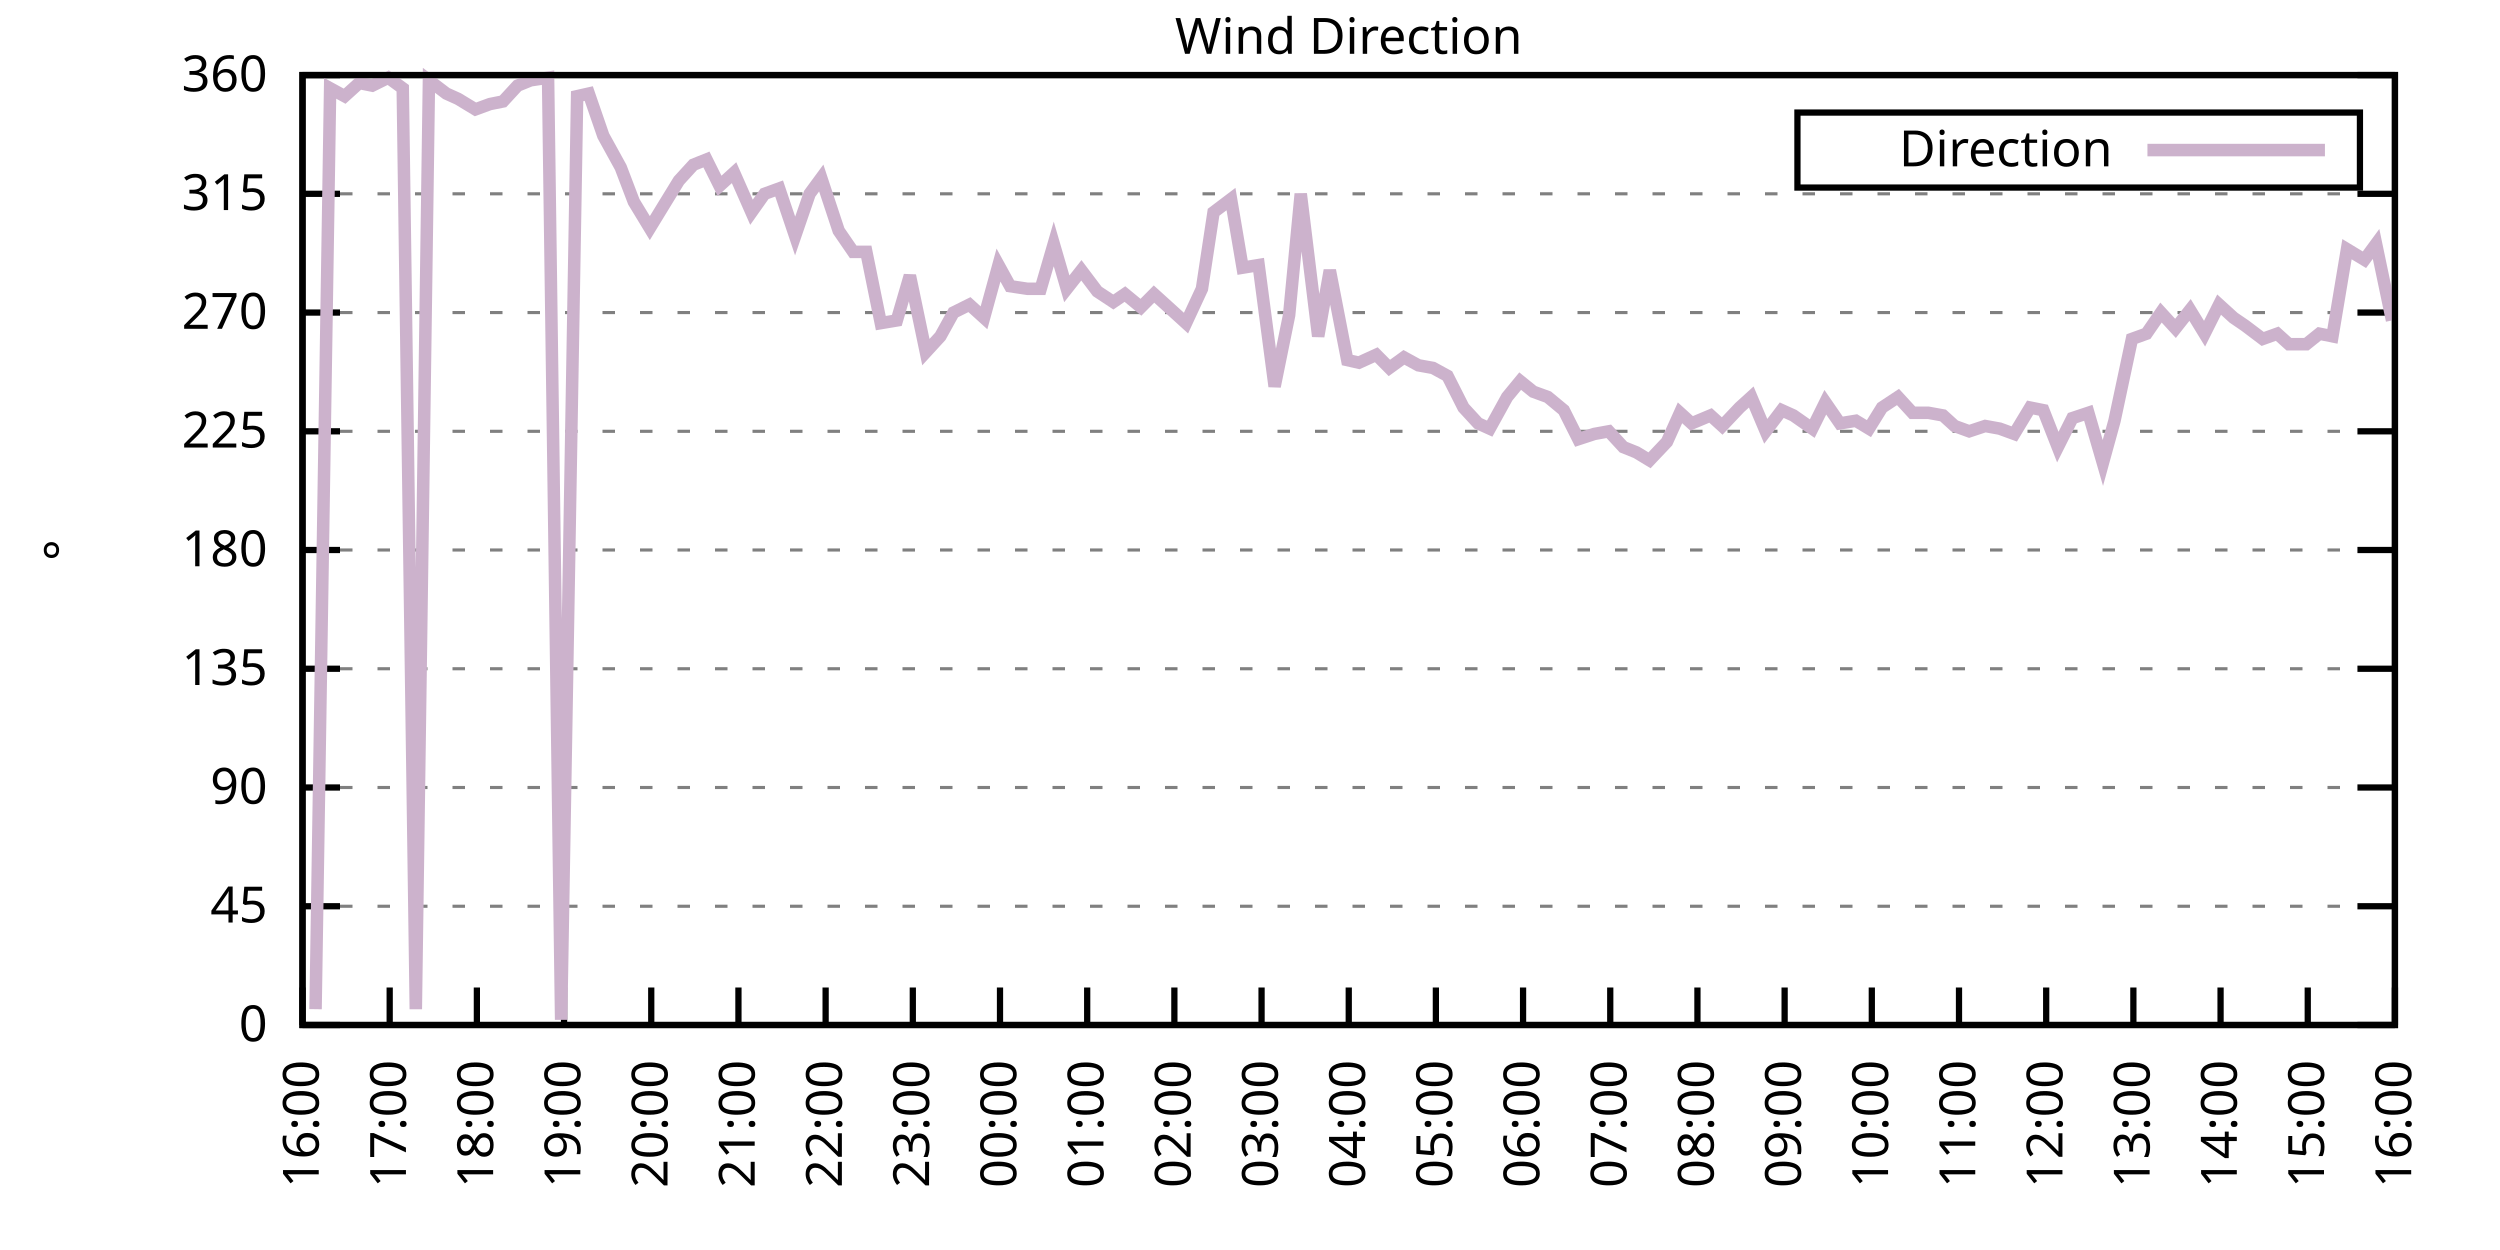
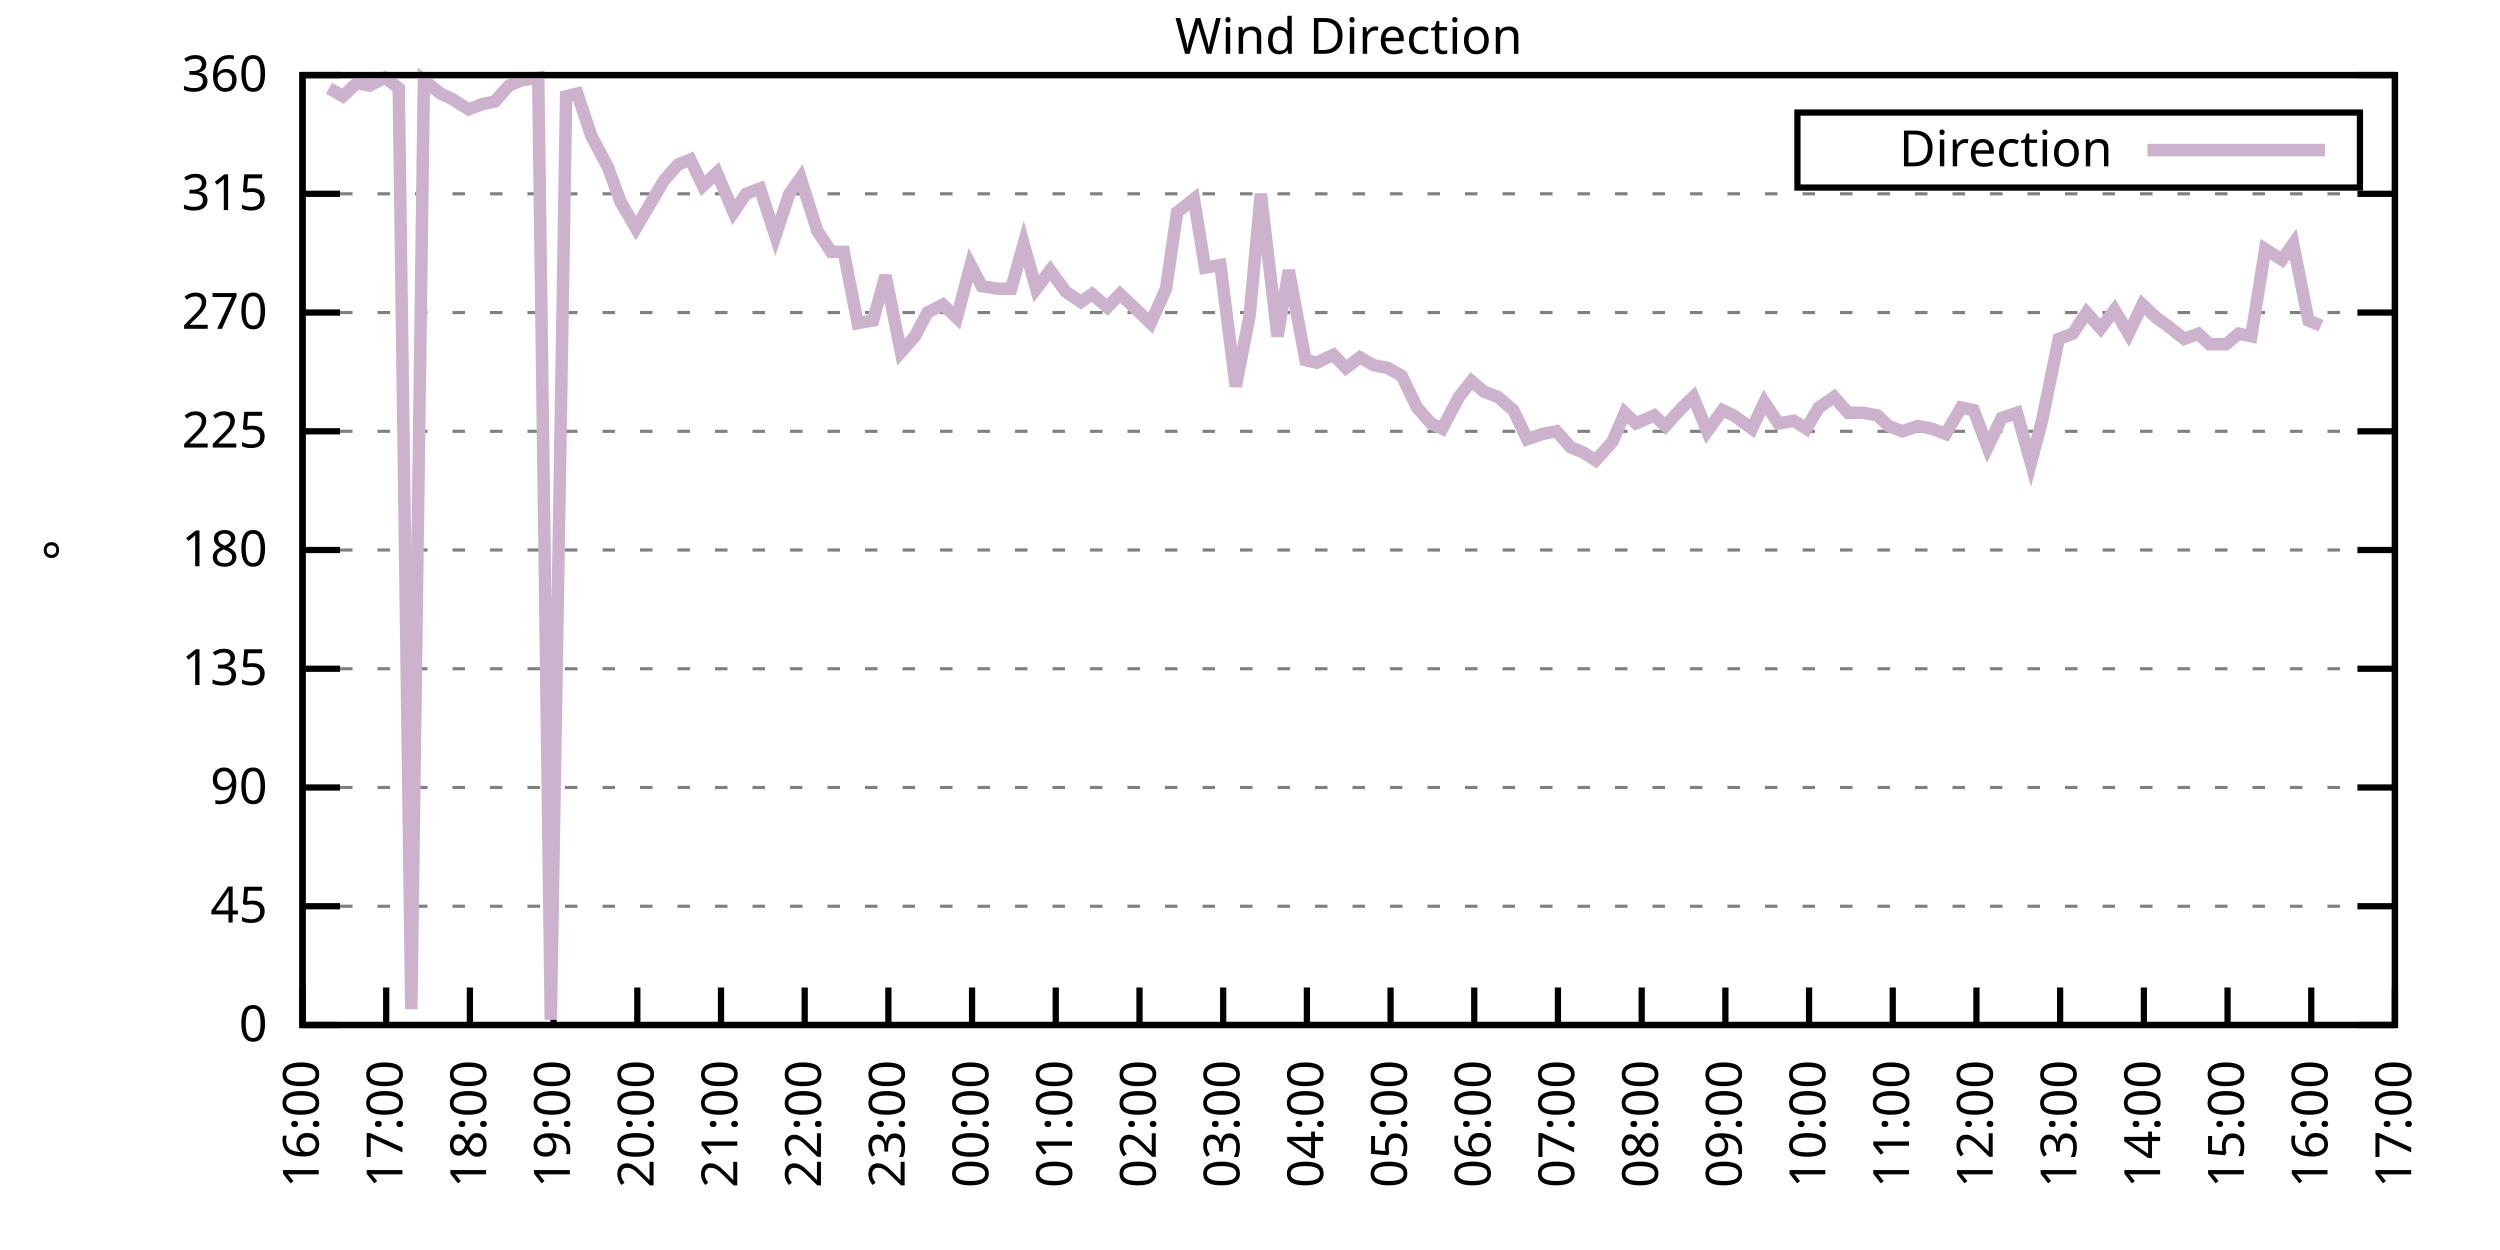
<svg xmlns="http://www.w3.org/2000/svg" xmlns:xlink="http://www.w3.org/1999/xlink" width="400" height="200" viewBox="0 0 400 200">
  <g id="gnuplot_canvas">
    <rect x="0" y="0" width="400" height="200" fill="none" />
    <defs>
      <circle id="gpDot" r="0.5" stroke-width="0.5" stroke="currentColor" />
      <path id="gpPt0" stroke-width="0.333" stroke="currentColor" d="M-1,0 h2 M0,-1 v2" />
      <path id="gpPt1" stroke-width="0.333" stroke="currentColor" d="M-1,-1 L1,1 M1,-1 L-1,1" />
      <path id="gpPt2" stroke-width="0.333" stroke="currentColor" d="M-1,0 L1,0 M0,-1 L0,1 M-1,-1 L1,1 M-1,1 L1,-1" />
      <rect id="gpPt3" stroke-width="0.333" stroke="currentColor" x="-1" y="-1" width="2" height="2" />
      <rect id="gpPt4" stroke-width="0.333" stroke="currentColor" fill="currentColor" x="-1" y="-1" width="2" height="2" />
      <circle id="gpPt5" stroke-width="0.333" stroke="currentColor" cx="0" cy="0" r="1" />
      <use xlink:href="#gpPt5" id="gpPt6" fill="currentColor" stroke="none" />
      <path id="gpPt7" stroke-width="0.333" stroke="currentColor" d="M0,-1.33 L-1.33,0.67 L1.33,0.67 z" />
      <use xlink:href="#gpPt7" id="gpPt8" fill="currentColor" stroke="none" />
      <use xlink:href="#gpPt7" id="gpPt9" stroke="currentColor" transform="rotate(180)" />
      <use xlink:href="#gpPt9" id="gpPt10" fill="currentColor" stroke="none" />
      <use xlink:href="#gpPt3" id="gpPt11" stroke="currentColor" transform="rotate(45)" />
      <use xlink:href="#gpPt11" id="gpPt12" fill="currentColor" stroke="none" />
      <path id="gpPt13" stroke-width="0.333" stroke="currentColor" d="M0,1.330 L1.265,0.411 L0.782,-1.067 L-0.782,-1.076 L-1.265,0.411 z" />
      <use xlink:href="#gpPt13" id="gpPt14" fill="currentColor" stroke="none" />
      <filter id="textbox" filterUnits="objectBoundingBox" x="0" y="0" height="1" width="1">
        <feFlood flood-color="white" flood-opacity="1" result="bgnd" />
        <feComposite in="SourceGraphic" in2="bgnd" operator="atop" />
      </filter>
      <filter id="greybox" filterUnits="objectBoundingBox" x="0" y="0" height="1" width="1">
        <feFlood flood-color="lightgrey" flood-opacity="1" result="grey" />
        <feComposite in="SourceGraphic" in2="grey" operator="atop" />
      </filter>
    </defs>
    <g fill="none" color="white" stroke="currentColor" stroke-width="1.00" stroke-linecap="butt" stroke-linejoin="miter">
</g>
    <g fill="none" color="black" stroke="currentColor" stroke-width="1.00" stroke-linecap="butt" stroke-linejoin="miter">
      <g stroke="none" shape-rendering="crispEdges">
        <polygon fill="rgb(255, 255, 255)" points="48.40,164.00 383.18,164.00 383.18,12.02 48.40,12.02 " />
      </g>
    </g>
    <g fill="none" color="black" stroke="currentColor" stroke-width="1.00" stroke-linecap="butt" stroke-linejoin="miter">
</g>
    <g fill="none" color="black" stroke="black" stroke-width="0.50" stroke-linecap="butt" stroke-linejoin="miter">
</g>
    <g fill="none" color="gray" stroke="currentColor" stroke-width="0.50" stroke-linecap="butt" stroke-linejoin="miter">
      <path stroke="gray" stroke-dasharray="2,4" class="gridline" d="M48.40,164.00 L383.19,164.00  " />
    </g>
    <g fill="none" color="gray" stroke="gray" stroke-width="1.00" stroke-linecap="butt" stroke-linejoin="miter">
</g>
    <g fill="none" color="black" stroke="currentColor" stroke-width="1.00" stroke-linecap="butt" stroke-linejoin="miter">
      <path stroke="black" d="M48.40,164.00 L54.40,164.00 M383.19,164.00 L377.19,164.00  " />
      <g transform="translate(42.80,166.60)" stroke="none" fill="black" font-family="Sans" font-size="8.00" text-anchor="end">
        <text>
          <tspan font-family="Sans"> 0</tspan>
        </text>
      </g>
    </g>
    <g fill="none" color="black" stroke="currentColor" stroke-width="1.00" stroke-linecap="butt" stroke-linejoin="miter">
</g>
    <g fill="none" color="black" stroke="black" stroke-width="0.50" stroke-linecap="butt" stroke-linejoin="miter">
</g>
    <g fill="none" color="gray" stroke="currentColor" stroke-width="0.50" stroke-linecap="butt" stroke-linejoin="miter">
      <path stroke="gray" stroke-dasharray="2,4" class="gridline" d="M48.40,145.00 L383.19,145.00  " />
    </g>
    <g fill="none" color="gray" stroke="gray" stroke-width="1.00" stroke-linecap="butt" stroke-linejoin="miter">
</g>
    <g fill="none" color="black" stroke="currentColor" stroke-width="1.00" stroke-linecap="butt" stroke-linejoin="miter">
      <path stroke="black" d="M48.40,145.00 L54.40,145.00 M383.19,145.00 L377.19,145.00  " />
      <g transform="translate(42.80,147.60)" stroke="none" fill="black" font-family="Sans" font-size="8.00" text-anchor="end">
        <text>
          <tspan font-family="Sans"> 45</tspan>
        </text>
      </g>
    </g>
    <g fill="none" color="black" stroke="currentColor" stroke-width="1.00" stroke-linecap="butt" stroke-linejoin="miter">
</g>
    <g fill="none" color="black" stroke="black" stroke-width="0.50" stroke-linecap="butt" stroke-linejoin="miter">
</g>
    <g fill="none" color="gray" stroke="currentColor" stroke-width="0.50" stroke-linecap="butt" stroke-linejoin="miter">
      <path stroke="gray" stroke-dasharray="2,4" class="gridline" d="M48.40,126.00 L383.19,126.00  " />
    </g>
    <g fill="none" color="gray" stroke="gray" stroke-width="1.00" stroke-linecap="butt" stroke-linejoin="miter">
</g>
    <g fill="none" color="black" stroke="currentColor" stroke-width="1.00" stroke-linecap="butt" stroke-linejoin="miter">
      <path stroke="black" d="M48.40,126.00 L54.40,126.00 M383.19,126.00 L377.19,126.00  " />
      <g transform="translate(42.80,128.60)" stroke="none" fill="black" font-family="Sans" font-size="8.00" text-anchor="end">
        <text>
          <tspan font-family="Sans"> 90</tspan>
        </text>
      </g>
    </g>
    <g fill="none" color="black" stroke="currentColor" stroke-width="1.00" stroke-linecap="butt" stroke-linejoin="miter">
</g>
    <g fill="none" color="black" stroke="black" stroke-width="0.50" stroke-linecap="butt" stroke-linejoin="miter">
</g>
    <g fill="none" color="gray" stroke="currentColor" stroke-width="0.50" stroke-linecap="butt" stroke-linejoin="miter">
      <path stroke="gray" stroke-dasharray="2,4" class="gridline" d="M48.40,107.00 L383.19,107.00  " />
    </g>
    <g fill="none" color="gray" stroke="gray" stroke-width="1.00" stroke-linecap="butt" stroke-linejoin="miter">
</g>
    <g fill="none" color="black" stroke="currentColor" stroke-width="1.00" stroke-linecap="butt" stroke-linejoin="miter">
      <path stroke="black" d="M48.40,107.00 L54.40,107.00 M383.19,107.00 L377.19,107.00  " />
      <g transform="translate(42.80,109.60)" stroke="none" fill="black" font-family="Sans" font-size="8.00" text-anchor="end">
        <text>
          <tspan font-family="Sans"> 135</tspan>
        </text>
      </g>
    </g>
    <g fill="none" color="black" stroke="currentColor" stroke-width="1.00" stroke-linecap="butt" stroke-linejoin="miter">
</g>
    <g fill="none" color="black" stroke="black" stroke-width="0.50" stroke-linecap="butt" stroke-linejoin="miter">
</g>
    <g fill="none" color="gray" stroke="currentColor" stroke-width="0.50" stroke-linecap="butt" stroke-linejoin="miter">
      <path stroke="gray" stroke-dasharray="2,4" class="gridline" d="M48.40,88.00 L383.19,88.00  " />
    </g>
    <g fill="none" color="gray" stroke="gray" stroke-width="1.00" stroke-linecap="butt" stroke-linejoin="miter">
</g>
    <g fill="none" color="black" stroke="currentColor" stroke-width="1.00" stroke-linecap="butt" stroke-linejoin="miter">
      <path stroke="black" d="M48.40,88.00 L54.40,88.00 M383.19,88.00 L377.19,88.00  " />
      <g transform="translate(42.80,90.60)" stroke="none" fill="black" font-family="Sans" font-size="8.00" text-anchor="end">
        <text>
          <tspan font-family="Sans"> 180</tspan>
        </text>
      </g>
    </g>
    <g fill="none" color="black" stroke="currentColor" stroke-width="1.00" stroke-linecap="butt" stroke-linejoin="miter">
</g>
    <g fill="none" color="black" stroke="black" stroke-width="0.50" stroke-linecap="butt" stroke-linejoin="miter">
</g>
    <g fill="none" color="gray" stroke="currentColor" stroke-width="0.50" stroke-linecap="butt" stroke-linejoin="miter">
      <path stroke="gray" stroke-dasharray="2,4" class="gridline" d="M48.40,69.01 L383.19,69.01  " />
    </g>
    <g fill="none" color="gray" stroke="gray" stroke-width="1.00" stroke-linecap="butt" stroke-linejoin="miter">
</g>
    <g fill="none" color="black" stroke="currentColor" stroke-width="1.00" stroke-linecap="butt" stroke-linejoin="miter">
      <path stroke="black" d="M48.40,69.01 L54.40,69.01 M383.19,69.01 L377.19,69.01  " />
      <g transform="translate(42.80,71.61)" stroke="none" fill="black" font-family="Sans" font-size="8.00" text-anchor="end">
        <text>
          <tspan font-family="Sans"> 225</tspan>
        </text>
      </g>
    </g>
    <g fill="none" color="black" stroke="currentColor" stroke-width="1.00" stroke-linecap="butt" stroke-linejoin="miter">
</g>
    <g fill="none" color="black" stroke="black" stroke-width="0.50" stroke-linecap="butt" stroke-linejoin="miter">
</g>
    <g fill="none" color="gray" stroke="currentColor" stroke-width="0.50" stroke-linecap="butt" stroke-linejoin="miter">
      <path stroke="gray" stroke-dasharray="2,4" class="gridline" d="M48.40,50.01 L383.19,50.01  " />
    </g>
    <g fill="none" color="gray" stroke="gray" stroke-width="1.00" stroke-linecap="butt" stroke-linejoin="miter">
</g>
    <g fill="none" color="black" stroke="currentColor" stroke-width="1.00" stroke-linecap="butt" stroke-linejoin="miter">
      <path stroke="black" d="M48.40,50.01 L54.40,50.01 M383.19,50.01 L377.19,50.01  " />
      <g transform="translate(42.80,52.61)" stroke="none" fill="black" font-family="Sans" font-size="8.00" text-anchor="end">
        <text>
          <tspan font-family="Sans"> 270</tspan>
        </text>
      </g>
    </g>
    <g fill="none" color="black" stroke="currentColor" stroke-width="1.00" stroke-linecap="butt" stroke-linejoin="miter">
</g>
    <g fill="none" color="black" stroke="black" stroke-width="0.50" stroke-linecap="butt" stroke-linejoin="miter">
</g>
    <g fill="none" color="gray" stroke="currentColor" stroke-width="0.50" stroke-linecap="butt" stroke-linejoin="miter">
      <path stroke="gray" stroke-dasharray="2,4" class="gridline" d="M48.40,31.01 L383.19,31.01  " />
    </g>
    <g fill="none" color="gray" stroke="gray" stroke-width="1.00" stroke-linecap="butt" stroke-linejoin="miter">
</g>
    <g fill="none" color="black" stroke="currentColor" stroke-width="1.00" stroke-linecap="butt" stroke-linejoin="miter">
      <path stroke="black" d="M48.40,31.01 L54.40,31.01 M383.19,31.01 L377.19,31.01  " />
      <g transform="translate(42.80,33.61)" stroke="none" fill="black" font-family="Sans" font-size="8.00" text-anchor="end">
        <text>
          <tspan font-family="Sans"> 315</tspan>
        </text>
      </g>
    </g>
    <g fill="none" color="black" stroke="currentColor" stroke-width="1.00" stroke-linecap="butt" stroke-linejoin="miter">
</g>
    <g fill="none" color="black" stroke="black" stroke-width="0.50" stroke-linecap="butt" stroke-linejoin="miter">
</g>
    <g fill="none" color="gray" stroke="currentColor" stroke-width="0.50" stroke-linecap="butt" stroke-linejoin="miter">
      <path stroke="gray" stroke-dasharray="2,4" class="gridline" d="M48.40,12.01 L383.19,12.01  " />
    </g>
    <g fill="none" color="gray" stroke="gray" stroke-width="1.00" stroke-linecap="butt" stroke-linejoin="miter">
</g>
    <g fill="none" color="black" stroke="currentColor" stroke-width="1.00" stroke-linecap="butt" stroke-linejoin="miter">
      <path stroke="black" d="M48.40,12.01 L54.40,12.01 M383.19,12.01 L377.19,12.01  " />
      <g transform="translate(42.80,14.61)" stroke="none" fill="black" font-family="Sans" font-size="8.00" text-anchor="end">
        <text>
          <tspan font-family="Sans"> 360</tspan>
        </text>
      </g>
    </g>
    <g fill="none" color="black" stroke="currentColor" stroke-width="1.00" stroke-linecap="butt" stroke-linejoin="miter">
      <path stroke="black" d="M48.40,164.00 L48.40,158.00  " />
      <g transform="translate(51.00,169.60) rotate(270.00)" stroke="none" fill="black" font-family="Sans" font-size="8.00" text-anchor="end">
        <text>
          <tspan font-family="Sans">16:00</tspan>
        </text>
      </g>
    </g>
    <g fill="none" color="black" stroke="currentColor" stroke-width="1.00" stroke-linecap="butt" stroke-linejoin="miter">
-       <path stroke="black" d="M62.35,164.00 L62.35,158.00  " />
-       <g transform="translate(64.95,169.60) rotate(270.00)" stroke="none" fill="black" font-family="Sans" font-size="8.00" text-anchor="end">
+       <path stroke="black" d="M61.79,164.00 L61.79,158.00  " />
+       <g transform="translate(64.39,169.60) rotate(270.00)" stroke="none" fill="black" font-family="Sans" font-size="8.00" text-anchor="end">
        <text>
          <tspan font-family="Sans">17:00</tspan>
        </text>
      </g>
    </g>
    <g fill="none" color="black" stroke="currentColor" stroke-width="1.00" stroke-linecap="butt" stroke-linejoin="miter">
-       <path stroke="black" d="M76.30,164.00 L76.30,158.00  " />
-       <g transform="translate(78.90,169.60) rotate(270.00)" stroke="none" fill="black" font-family="Sans" font-size="8.00" text-anchor="end">
+       <path stroke="black" d="M75.18,164.00 L75.18,158.00  " />
+       <g transform="translate(77.78,169.60) rotate(270.00)" stroke="none" fill="black" font-family="Sans" font-size="8.00" text-anchor="end">
        <text>
          <tspan font-family="Sans">18:00</tspan>
        </text>
      </g>
    </g>
    <g fill="none" color="black" stroke="currentColor" stroke-width="1.00" stroke-linecap="butt" stroke-linejoin="miter">
-       <path stroke="black" d="M90.25,164.00 L90.25,158.00  " />
-       <g transform="translate(92.85,169.60) rotate(270.00)" stroke="none" fill="black" font-family="Sans" font-size="8.00" text-anchor="end">
+       <path stroke="black" d="M88.57,164.00 L88.57,158.00  " />
+       <g transform="translate(91.17,169.60) rotate(270.00)" stroke="none" fill="black" font-family="Sans" font-size="8.00" text-anchor="end">
        <text>
          <tspan font-family="Sans">19:00</tspan>
        </text>
      </g>
    </g>
    <g fill="none" color="black" stroke="currentColor" stroke-width="1.00" stroke-linecap="butt" stroke-linejoin="miter">
-       <path stroke="black" d="M104.20,164.00 L104.20,158.00  " />
-       <g transform="translate(106.80,169.60) rotate(270.00)" stroke="none" fill="black" font-family="Sans" font-size="8.00" text-anchor="end">
+       <path stroke="black" d="M101.97,164.00 L101.97,158.00  " />
+       <g transform="translate(104.57,169.60) rotate(270.00)" stroke="none" fill="black" font-family="Sans" font-size="8.00" text-anchor="end">
        <text>
          <tspan font-family="Sans">20:00</tspan>
        </text>
      </g>
    </g>
    <g fill="none" color="black" stroke="currentColor" stroke-width="1.00" stroke-linecap="butt" stroke-linejoin="miter">
-       <path stroke="black" d="M118.15,164.00 L118.15,158.00  " />
-       <g transform="translate(120.75,169.60) rotate(270.00)" stroke="none" fill="black" font-family="Sans" font-size="8.00" text-anchor="end">
+       <path stroke="black" d="M115.36,164.00 L115.36,158.00  " />
+       <g transform="translate(117.96,169.60) rotate(270.00)" stroke="none" fill="black" font-family="Sans" font-size="8.00" text-anchor="end">
        <text>
          <tspan font-family="Sans">21:00</tspan>
        </text>
      </g>
    </g>
    <g fill="none" color="black" stroke="currentColor" stroke-width="1.00" stroke-linecap="butt" stroke-linejoin="miter">
-       <path stroke="black" d="M132.10,164.00 L132.10,158.00  " />
-       <g transform="translate(134.70,169.60) rotate(270.00)" stroke="none" fill="black" font-family="Sans" font-size="8.00" text-anchor="end">
+       <path stroke="black" d="M128.75,164.00 L128.75,158.00  " />
+       <g transform="translate(131.35,169.60) rotate(270.00)" stroke="none" fill="black" font-family="Sans" font-size="8.00" text-anchor="end">
        <text>
          <tspan font-family="Sans">22:00</tspan>
        </text>
      </g>
    </g>
    <g fill="none" color="black" stroke="currentColor" stroke-width="1.00" stroke-linecap="butt" stroke-linejoin="miter">
-       <path stroke="black" d="M146.05,164.00 L146.05,158.00  " />
-       <g transform="translate(148.65,169.60) rotate(270.00)" stroke="none" fill="black" font-family="Sans" font-size="8.00" text-anchor="end">
+       <path stroke="black" d="M142.14,164.00 L142.14,158.00  " />
+       <g transform="translate(144.74,169.60) rotate(270.00)" stroke="none" fill="black" font-family="Sans" font-size="8.00" text-anchor="end">
        <text>
          <tspan font-family="Sans">23:00</tspan>
        </text>
      </g>
    </g>
    <g fill="none" color="black" stroke="currentColor" stroke-width="1.00" stroke-linecap="butt" stroke-linejoin="miter">
-       <path stroke="black" d="M160.00,164.00 L160.00,158.00  " />
-       <g transform="translate(162.60,169.60) rotate(270.00)" stroke="none" fill="black" font-family="Sans" font-size="8.00" text-anchor="end">
+       <path stroke="black" d="M155.53,164.00 L155.53,158.00  " />
+       <g transform="translate(158.13,169.60) rotate(270.00)" stroke="none" fill="black" font-family="Sans" font-size="8.00" text-anchor="end">
        <text>
          <tspan font-family="Sans">00:00</tspan>
        </text>
      </g>
    </g>
    <g fill="none" color="black" stroke="currentColor" stroke-width="1.00" stroke-linecap="butt" stroke-linejoin="miter">
-       <path stroke="black" d="M173.95,164.00 L173.95,158.00  " />
-       <g transform="translate(176.55,169.60) rotate(270.00)" stroke="none" fill="black" font-family="Sans" font-size="8.00" text-anchor="end">
+       <path stroke="black" d="M168.92,164.00 L168.92,158.00  " />
+       <g transform="translate(171.52,169.60) rotate(270.00)" stroke="none" fill="black" font-family="Sans" font-size="8.00" text-anchor="end">
        <text>
          <tspan font-family="Sans">01:00</tspan>
        </text>
      </g>
    </g>
    <g fill="none" color="black" stroke="currentColor" stroke-width="1.00" stroke-linecap="butt" stroke-linejoin="miter">
-       <path stroke="black" d="M187.90,164.00 L187.90,158.00  " />
-       <g transform="translate(190.50,169.60) rotate(270.00)" stroke="none" fill="black" font-family="Sans" font-size="8.00" text-anchor="end">
+       <path stroke="black" d="M182.32,164.00 L182.32,158.00  " />
+       <g transform="translate(184.92,169.60) rotate(270.00)" stroke="none" fill="black" font-family="Sans" font-size="8.00" text-anchor="end">
        <text>
          <tspan font-family="Sans">02:00</tspan>
        </text>
      </g>
    </g>
    <g fill="none" color="black" stroke="currentColor" stroke-width="1.00" stroke-linecap="butt" stroke-linejoin="miter">
-       <path stroke="black" d="M201.85,164.00 L201.85,158.00  " />
-       <g transform="translate(204.45,169.60) rotate(270.00)" stroke="none" fill="black" font-family="Sans" font-size="8.00" text-anchor="end">
+       <path stroke="black" d="M195.71,164.00 L195.71,158.00  " />
+       <g transform="translate(198.31,169.60) rotate(270.00)" stroke="none" fill="black" font-family="Sans" font-size="8.00" text-anchor="end">
        <text>
          <tspan font-family="Sans">03:00</tspan>
        </text>
      </g>
    </g>
    <g fill="none" color="black" stroke="currentColor" stroke-width="1.00" stroke-linecap="butt" stroke-linejoin="miter">
-       <path stroke="black" d="M215.80,164.00 L215.80,158.00  " />
-       <g transform="translate(218.40,169.60) rotate(270.00)" stroke="none" fill="black" font-family="Sans" font-size="8.00" text-anchor="end">
+       <path stroke="black" d="M209.10,164.00 L209.10,158.00  " />
+       <g transform="translate(211.70,169.60) rotate(270.00)" stroke="none" fill="black" font-family="Sans" font-size="8.00" text-anchor="end">
        <text>
          <tspan font-family="Sans">04:00</tspan>
        </text>
      </g>
    </g>
    <g fill="none" color="black" stroke="currentColor" stroke-width="1.00" stroke-linecap="butt" stroke-linejoin="miter">
-       <path stroke="black" d="M229.74,164.00 L229.74,158.00  " />
-       <g transform="translate(232.34,169.60) rotate(270.00)" stroke="none" fill="black" font-family="Sans" font-size="8.00" text-anchor="end">
+       <path stroke="black" d="M222.49,164.00 L222.49,158.00  " />
+       <g transform="translate(225.09,169.60) rotate(270.00)" stroke="none" fill="black" font-family="Sans" font-size="8.00" text-anchor="end">
        <text>
          <tspan font-family="Sans">05:00</tspan>
        </text>
      </g>
    </g>
    <g fill="none" color="black" stroke="currentColor" stroke-width="1.00" stroke-linecap="butt" stroke-linejoin="miter">
-       <path stroke="black" d="M243.69,164.00 L243.69,158.00  " />
-       <g transform="translate(246.29,169.60) rotate(270.00)" stroke="none" fill="black" font-family="Sans" font-size="8.00" text-anchor="end">
+       <path stroke="black" d="M235.88,164.00 L235.88,158.00  " />
+       <g transform="translate(238.48,169.60) rotate(270.00)" stroke="none" fill="black" font-family="Sans" font-size="8.00" text-anchor="end">
        <text>
          <tspan font-family="Sans">06:00</tspan>
        </text>
      </g>
    </g>
    <g fill="none" color="black" stroke="currentColor" stroke-width="1.00" stroke-linecap="butt" stroke-linejoin="miter">
-       <path stroke="black" d="M257.64,164.00 L257.64,158.00  " />
-       <g transform="translate(260.24,169.60) rotate(270.00)" stroke="none" fill="black" font-family="Sans" font-size="8.00" text-anchor="end">
+       <path stroke="black" d="M249.27,164.00 L249.27,158.00  " />
+       <g transform="translate(251.87,169.60) rotate(270.00)" stroke="none" fill="black" font-family="Sans" font-size="8.00" text-anchor="end">
        <text>
          <tspan font-family="Sans">07:00</tspan>
        </text>
      </g>
    </g>
    <g fill="none" color="black" stroke="currentColor" stroke-width="1.00" stroke-linecap="butt" stroke-linejoin="miter">
-       <path stroke="black" d="M271.59,164.00 L271.59,158.00  " />
-       <g transform="translate(274.19,169.60) rotate(270.00)" stroke="none" fill="black" font-family="Sans" font-size="8.00" text-anchor="end">
+       <path stroke="black" d="M262.67,164.00 L262.67,158.00  " />
+       <g transform="translate(265.27,169.60) rotate(270.00)" stroke="none" fill="black" font-family="Sans" font-size="8.00" text-anchor="end">
        <text>
          <tspan font-family="Sans">08:00</tspan>
        </text>
      </g>
    </g>
    <g fill="none" color="black" stroke="currentColor" stroke-width="1.00" stroke-linecap="butt" stroke-linejoin="miter">
-       <path stroke="black" d="M285.54,164.00 L285.54,158.00  " />
-       <g transform="translate(288.14,169.60) rotate(270.00)" stroke="none" fill="black" font-family="Sans" font-size="8.00" text-anchor="end">
+       <path stroke="black" d="M276.06,164.00 L276.06,158.00  " />
+       <g transform="translate(278.66,169.60) rotate(270.00)" stroke="none" fill="black" font-family="Sans" font-size="8.00" text-anchor="end">
        <text>
          <tspan font-family="Sans">09:00</tspan>
        </text>
      </g>
    </g>
    <g fill="none" color="black" stroke="currentColor" stroke-width="1.00" stroke-linecap="butt" stroke-linejoin="miter">
-       <path stroke="black" d="M299.49,164.00 L299.49,158.00  " />
-       <g transform="translate(302.09,169.60) rotate(270.00)" stroke="none" fill="black" font-family="Sans" font-size="8.00" text-anchor="end">
+       <path stroke="black" d="M289.45,164.00 L289.45,158.00  " />
+       <g transform="translate(292.05,169.60) rotate(270.00)" stroke="none" fill="black" font-family="Sans" font-size="8.00" text-anchor="end">
        <text>
          <tspan font-family="Sans">10:00</tspan>
        </text>
      </g>
    </g>
    <g fill="none" color="black" stroke="currentColor" stroke-width="1.00" stroke-linecap="butt" stroke-linejoin="miter">
-       <path stroke="black" d="M313.44,164.00 L313.44,158.00  " />
-       <g transform="translate(316.04,169.60) rotate(270.00)" stroke="none" fill="black" font-family="Sans" font-size="8.00" text-anchor="end">
+       <path stroke="black" d="M302.84,164.00 L302.84,158.00  " />
+       <g transform="translate(305.44,169.60) rotate(270.00)" stroke="none" fill="black" font-family="Sans" font-size="8.00" text-anchor="end">
        <text>
          <tspan font-family="Sans">11:00</tspan>
        </text>
      </g>
    </g>
    <g fill="none" color="black" stroke="currentColor" stroke-width="1.00" stroke-linecap="butt" stroke-linejoin="miter">
-       <path stroke="black" d="M327.39,164.00 L327.39,158.00  " />
-       <g transform="translate(329.99,169.60) rotate(270.00)" stroke="none" fill="black" font-family="Sans" font-size="8.00" text-anchor="end">
+       <path stroke="black" d="M316.23,164.00 L316.23,158.00  " />
+       <g transform="translate(318.83,169.60) rotate(270.00)" stroke="none" fill="black" font-family="Sans" font-size="8.00" text-anchor="end">
        <text>
          <tspan font-family="Sans">12:00</tspan>
        </text>
      </g>
    </g>
    <g fill="none" color="black" stroke="currentColor" stroke-width="1.00" stroke-linecap="butt" stroke-linejoin="miter">
-       <path stroke="black" d="M341.34,164.00 L341.34,158.00  " />
-       <g transform="translate(343.94,169.60) rotate(270.00)" stroke="none" fill="black" font-family="Sans" font-size="8.00" text-anchor="end">
+       <path stroke="black" d="M329.62,164.00 L329.62,158.00  " />
+       <g transform="translate(332.22,169.60) rotate(270.00)" stroke="none" fill="black" font-family="Sans" font-size="8.00" text-anchor="end">
        <text>
          <tspan font-family="Sans">13:00</tspan>
        </text>
      </g>
    </g>
    <g fill="none" color="black" stroke="currentColor" stroke-width="1.00" stroke-linecap="butt" stroke-linejoin="miter">
-       <path stroke="black" d="M355.29,164.00 L355.29,158.00  " />
-       <g transform="translate(357.89,169.60) rotate(270.00)" stroke="none" fill="black" font-family="Sans" font-size="8.00" text-anchor="end">
+       <path stroke="black" d="M343.02,164.00 L343.02,158.00  " />
+       <g transform="translate(345.62,169.60) rotate(270.00)" stroke="none" fill="black" font-family="Sans" font-size="8.00" text-anchor="end">
        <text>
          <tspan font-family="Sans">14:00</tspan>
        </text>
      </g>
    </g>
    <g fill="none" color="black" stroke="currentColor" stroke-width="1.00" stroke-linecap="butt" stroke-linejoin="miter">
-       <path stroke="black" d="M369.24,164.00 L369.24,158.00  " />
-       <g transform="translate(371.84,169.60) rotate(270.00)" stroke="none" fill="black" font-family="Sans" font-size="8.00" text-anchor="end">
+       <path stroke="black" d="M356.41,164.00 L356.41,158.00  " />
+       <g transform="translate(359.01,169.60) rotate(270.00)" stroke="none" fill="black" font-family="Sans" font-size="8.00" text-anchor="end">
        <text>
          <tspan font-family="Sans">15:00</tspan>
+         </text>
+       </g>
+     </g>
+     <g fill="none" color="black" stroke="currentColor" stroke-width="1.00" stroke-linecap="butt" stroke-linejoin="miter">
+       <path stroke="black" d="M369.80,164.00 L369.80,158.00  " />
+       <g transform="translate(372.40,169.60) rotate(270.00)" stroke="none" fill="black" font-family="Sans" font-size="8.00" text-anchor="end">
+         <text>
+           <tspan font-family="Sans">16:00</tspan>
        </text>
      </g>
    </g>
    <g fill="none" color="black" stroke="currentColor" stroke-width="1.00" stroke-linecap="butt" stroke-linejoin="miter">
      <path stroke="black" d="M383.19,164.00 L383.19,158.00  " />
      <g transform="translate(385.79,169.60) rotate(270.00)" stroke="none" fill="black" font-family="Sans" font-size="8.00" text-anchor="end">
        <text>
-           <tspan font-family="Sans">16:00</tspan>
+           <tspan font-family="Sans">17:00</tspan>
        </text>
      </g>
    </g>
    <g fill="none" color="black" stroke="currentColor" stroke-width="1.00" stroke-linecap="butt" stroke-linejoin="miter">
</g>
    <g fill="none" color="black" stroke="currentColor" stroke-width="1.00" stroke-linecap="butt" stroke-linejoin="miter">
      <path stroke="black" d="M48.40,12.01 L48.40,164.00 L383.19,164.00 L383.19,12.01 L48.40,12.01 Z  " />
    </g>
    <g fill="none" color="black" stroke="currentColor" stroke-width="1.00" stroke-linecap="butt" stroke-linejoin="miter">
</g>
    <g fill="none" color="black" stroke="currentColor" stroke-width="1.00" stroke-linecap="butt" stroke-linejoin="miter">
      <path stroke="black" d="M287.59,30.01 L287.59,18.01 L377.59,18.01 L377.59,30.01 L287.59,30.01 Z  " />
    </g>
    <g id="Wind_direction_plot_1">
      <g fill="none" color="white" stroke="black" stroke-width="2.00" stroke-linecap="butt" stroke-linejoin="miter">
</g>
      <g fill="none" color="black" stroke="currentColor" stroke-width="2.00" stroke-linecap="butt" stroke-linejoin="miter">
        <g transform="translate(337.99,26.61)" stroke="none" fill="black" font-family="Sans" font-size="8.00" text-anchor="end">
          <text>
            <tspan font-family="Sans">Direction</tspan>
          </text>
        </g>
      </g>
      <g fill="none" color="black" stroke="currentColor" stroke-width="2.00" stroke-linecap="butt" stroke-linejoin="miter">
-         <path stroke="rgb(204, 178, 204)" d="M343.59,24.01 L371.99,24.01 M50.49,161.47 L52.82,14.12 L55.14,15.39 L57.47,13.28 L59.56,13.70 L62.12,12.43   L64.44,14.12 L66.53,161.47 L68.63,12.85 L71.42,14.97 L73.28,15.81 L76.07,17.50 L78.39,16.65 L80.48,16.23   L82.81,13.70 L84.90,12.85 L87.69,12.43 L89.78,163.16 L92.34,15.39 L94.20,14.97 L96.53,21.72 L99.32,26.79   L101.41,32.28 L103.97,36.50 L106.29,32.70 L108.62,28.90 L110.94,26.36 L113.03,25.52 L115.13,29.74 L117.45,27.63   L120.24,33.96 L122.33,31.01 L124.66,30.16 L127.22,37.76 L129.54,31.01 L131.40,28.48 L134.19,36.92 L136.51,40.30   L138.61,40.30 L140.93,51.70 L143.49,51.27 L145.58,44.10 L148.14,56.34 L150.46,53.81 L152.56,50.01 L155.11,48.74   L157.44,50.85 L159.76,42.41 L161.62,45.79 L164.41,46.21 L166.51,46.21 L168.60,39.03 L170.69,46.21 L173.02,43.25   L175.57,46.63 L178.13,48.32 L179.99,47.05 L182.55,49.16 L184.64,47.05 L186.97,49.16 L189.76,51.70 L192.31,46.21   L194.17,33.96 L196.96,31.85 L198.82,42.83 L201.38,42.41 L203.94,61.83 L206.26,50.43 L208.12,31.01 L210.91,53.81   L212.77,43.25 L215.56,57.61 L217.42,58.03 L220.21,56.76 L222.30,58.87 L224.63,57.18 L226.95,58.45 L229.28,58.87   L231.60,60.14 L234.16,65.21 L236.49,67.74 L238.35,68.58 L241.14,63.52 L243.23,60.98 L245.32,62.67 L247.65,63.52   L250.20,65.63 L252.53,70.27 L255.09,69.43 L257.41,69.01 L259.74,71.54 L261.83,72.38 L263.92,73.65 L266.71,70.70   L268.80,66.05 L270.66,67.74 L273.69,66.47 L275.55,68.16 L278.34,65.21 L280.20,63.52 L282.52,69.01 L285.08,65.63   L286.94,66.47 L289.96,68.58 L292.05,64.36 L294.38,67.74 L296.94,67.32 L299.03,68.58 L301.12,65.21 L303.68,63.52   L306.00,66.05 L308.56,66.05 L310.88,66.47 L312.74,68.16 L315.07,69.01 L317.63,68.16 L319.95,68.58 L322.28,69.43   L324.83,65.21 L326.93,65.63 L329.25,71.54 L331.58,66.90 L334.13,66.05 L336.46,74.07 L338.32,67.32 L341.11,54.23   L343.43,53.39 L345.76,50.01 L348.08,52.54 L350.41,49.59 L352.73,53.39 L355.06,48.74 L357.38,50.85 L359.24,52.12   L362.03,54.23 L364.36,53.39 L366.22,55.07 L369.01,55.07 L371.10,53.39 L373.19,53.81 L375.52,39.87 L378.31,41.56   L380.17,39.03 L382.73,51.27  " />
+         <path stroke="rgb(204, 178, 204)" d="M343.59,24.01 L371.99,24.01 M52.64,14.12 L54.87,15.39 L57.10,13.28 L59.11,13.70 L61.57,12.43 L63.80,14.12   L65.81,161.47 L67.82,12.85 L70.50,14.97 L72.28,15.81 L74.96,17.50 L77.19,16.65 L79.20,16.23 L81.43,13.70   L83.44,12.85 L86.12,12.43 L88.13,163.16 L90.58,15.39 L92.37,14.97 L94.60,21.72 L97.28,26.79 L99.29,32.28   L101.74,36.50 L103.98,32.70 L106.21,28.90 L108.44,26.36 L110.45,25.52 L112.46,29.74 L114.69,27.63 L117.37,33.96   L119.38,31.01 L121.61,30.16 L124.06,37.76 L126.29,31.01 L128.08,28.48 L130.76,36.92 L132.99,40.30 L135.00,40.30   L137.23,51.70 L139.69,51.27 L141.69,44.10 L144.15,56.34 L146.38,53.81 L148.39,50.01 L150.85,48.74 L153.08,50.85   L155.31,42.41 L157.10,45.79 L159.77,46.21 L161.78,46.21 L163.79,39.03 L165.80,46.21 L168.03,43.25 L170.49,46.63   L172.94,48.32 L174.73,47.05 L177.18,49.16 L179.19,47.05 L181.42,49.16 L184.10,51.70 L186.56,46.21 L188.34,33.96   L191.02,31.85 L192.81,42.83 L195.26,42.41 L197.72,61.83 L199.95,50.43 L201.73,31.01 L204.41,53.81 L206.20,43.25   L208.88,57.61 L210.66,58.03 L213.34,56.76 L215.35,58.87 L217.58,57.18 L219.81,58.45 L222.04,58.87 L224.28,60.14   L226.73,65.21 L228.96,67.74 L230.75,68.58 L233.43,63.52 L235.44,60.98 L237.44,62.67 L239.68,63.52 L242.13,65.63   L244.36,70.27 L246.82,69.43 L249.05,69.01 L251.28,71.54 L253.29,72.38 L255.30,73.65 L257.98,70.70 L259.99,66.05   L261.77,67.74 L264.67,66.47 L266.46,68.16 L269.14,65.21 L270.92,63.52 L273.16,69.01 L275.61,65.63 L277.40,66.47   L280.30,68.58 L282.31,64.36 L284.54,67.74 L286.99,67.32 L289.00,68.58 L291.01,65.21 L293.47,63.52 L295.70,66.05   L298.15,66.05 L300.39,66.47 L302.17,68.16 L304.40,69.01 L306.86,68.16 L309.09,68.58 L311.32,69.43 L313.78,65.21   L315.79,65.63 L318.02,71.54 L320.25,66.90 L322.70,66.05 L324.94,74.07 L326.72,67.32 L329.40,54.23 L331.63,53.39   L333.86,50.01 L336.10,52.54 L338.33,49.59 L340.56,53.39 L342.79,48.74 L345.02,50.85 L346.81,52.12 L349.49,54.23   L351.72,53.39 L353.51,55.07 L356.18,55.07 L358.19,53.39 L360.20,53.81 L362.43,39.87 L365.11,41.56 L366.90,39.03   L369.35,51.27 L371.36,52.12  " />
      </g>
    </g>
    <g fill="none" color="black" stroke="currentColor" stroke-width="2.00" stroke-linecap="butt" stroke-linejoin="miter">
</g>
    <g fill="none" color="black" stroke="black" stroke-width="1.00" stroke-linecap="butt" stroke-linejoin="miter">
</g>
    <g fill="none" color="black" stroke="currentColor" stroke-width="1.00" stroke-linecap="butt" stroke-linejoin="miter">
      <path stroke="black" d="M48.40,12.01 L48.40,164.00 L383.19,164.00 L383.19,12.01 L48.40,12.01 Z  " />
      <g transform="translate(12.80,88.01) rotate(270.00)" stroke="none" fill="black" font-family="Sans" font-size="8.00" text-anchor="middle">
        <text>
          <tspan font-family="Sans">°</tspan>
        </text>
      </g>
    </g>
    <g fill="none" color="black" stroke="currentColor" stroke-width="1.00" stroke-linecap="butt" stroke-linejoin="miter">
</g>
    <g fill="none" color="black" stroke="currentColor" stroke-width="1.00" stroke-linecap="butt" stroke-linejoin="miter">
      <g transform="translate(215.79,8.61)" stroke="none" fill="black" font-family="Sans" font-size="8.00" text-anchor="middle">
        <text>
          <tspan font-family="Sans">Wind Direction</tspan>
        </text>
      </g>
    </g>
    <g fill="none" color="black" stroke="currentColor" stroke-width="1.00" stroke-linecap="butt" stroke-linejoin="miter">
</g>
  </g>
</svg>
